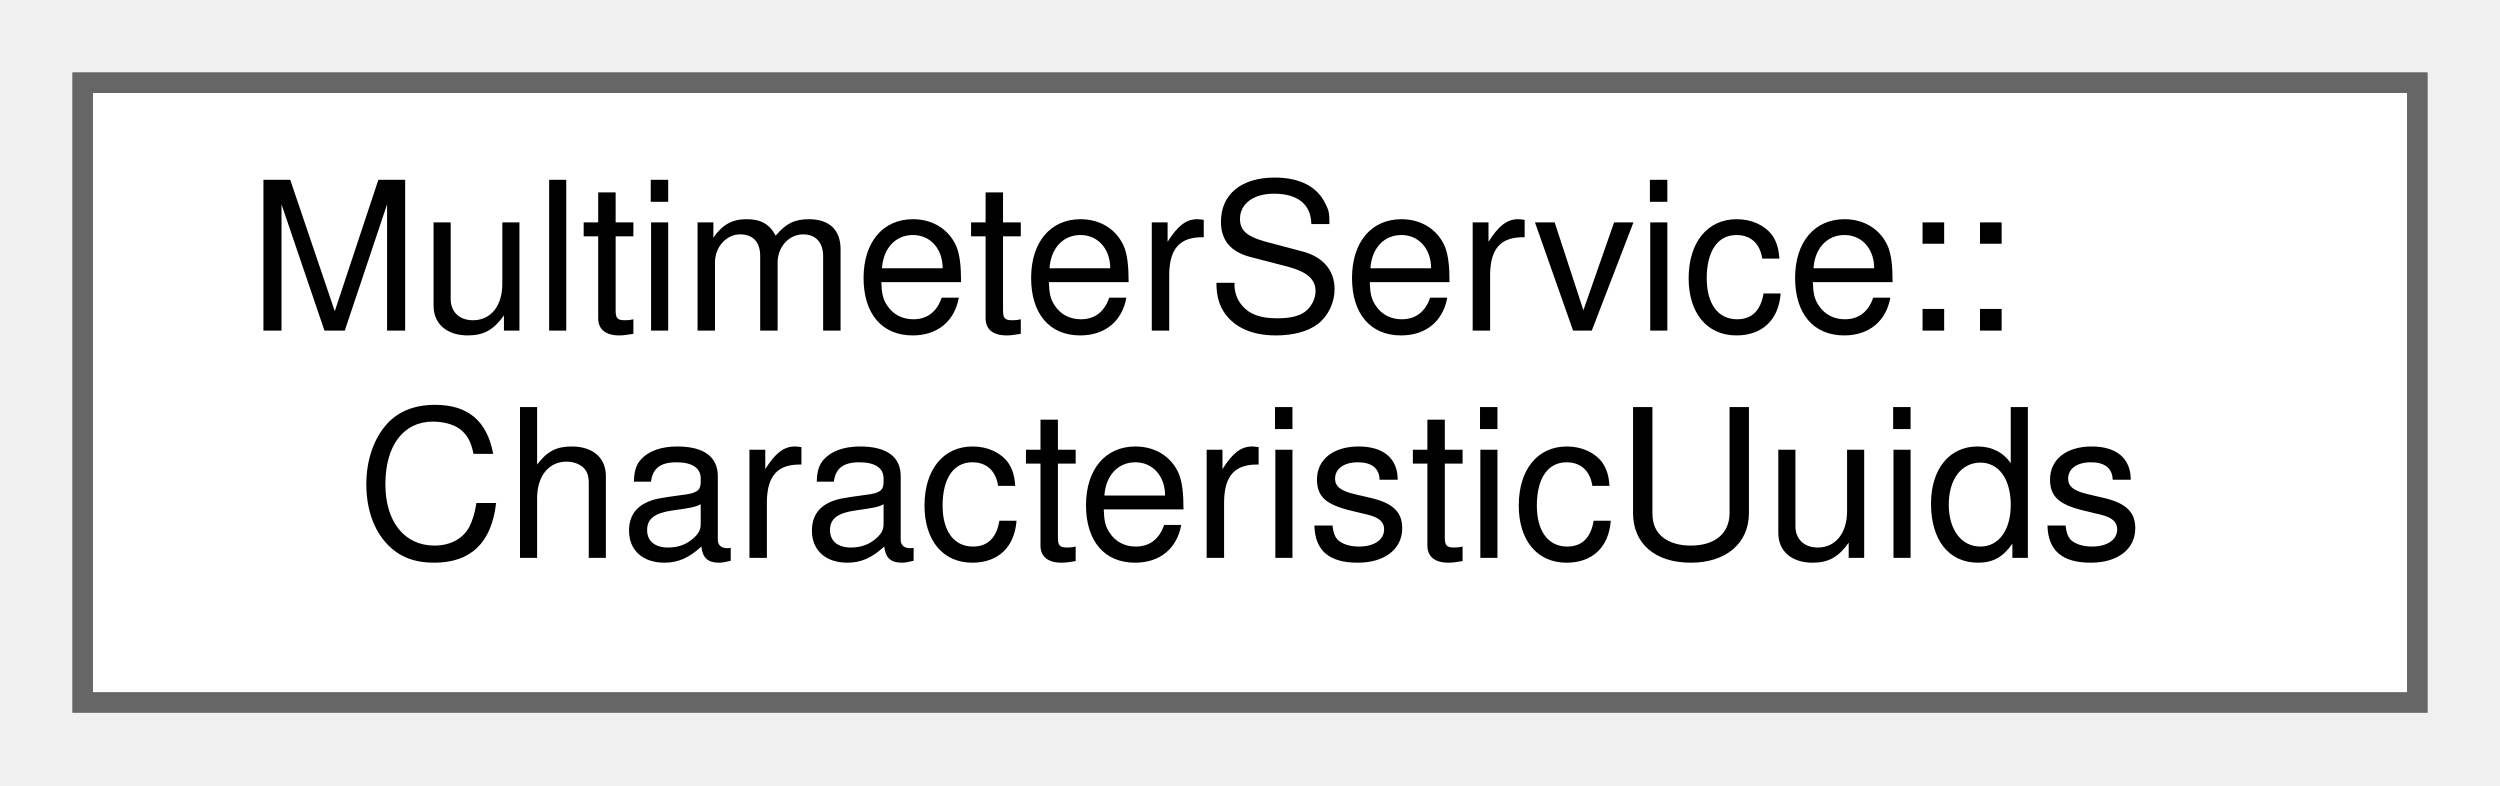
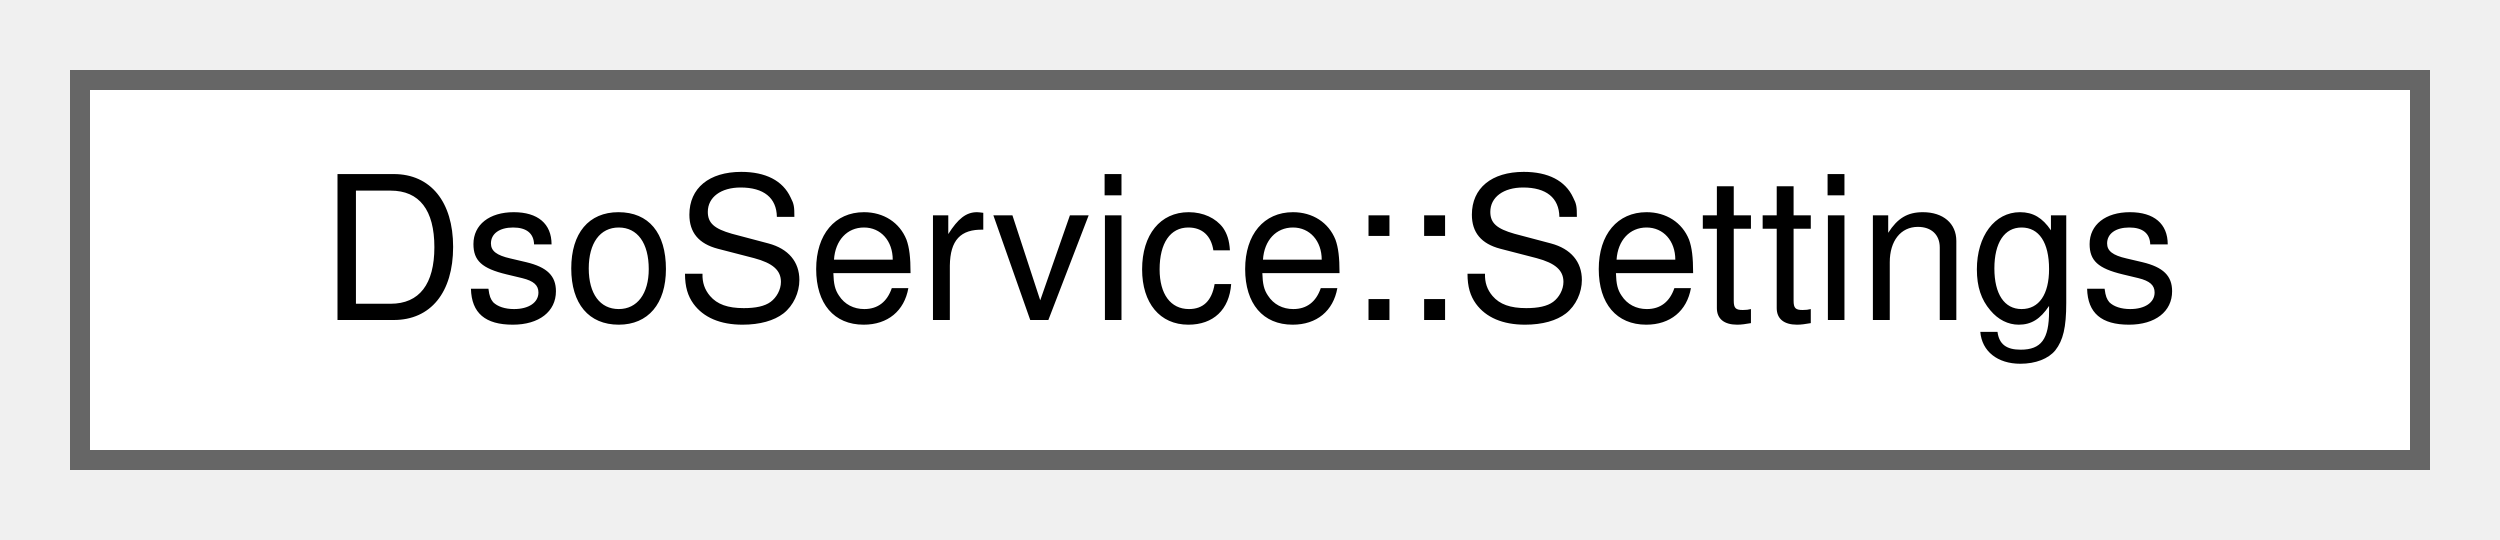
- <svg xmlns="http://www.w3.org/2000/svg" xmlns:xlink="http://www.w3.org/1999/xlink" width="121pt" height="38pt" viewBox="0.00 0.00 121.00 38.00">
-   <g id="graph0" class="graph" transform="scale(1 1) rotate(0) translate(4 34)">
+ <svg xmlns="http://www.w3.org/2000/svg" xmlns:xlink="http://www.w3.org/1999/xlink" width="125pt" height="27pt" viewBox="0.00 0.00 125.00 27.00">
+   <g id="graph0" class="graph" transform="scale(1 1) rotate(0) translate(4 23)">
    <g id="Node000000" class="node">
      <g id="a_Node000000">
-         <a xlink:href="structMultimeterService_1_1CharacteristicUuids.html" target="_top" xlink:title="Characteristics available via the Multimeter service.">
-           <polygon fill="white" stroke="#666666" points="113,-30 0,-30 0,0 113,0 113,-30" />
-           <text text-anchor="start" x="8" y="-18" font-family="Helvetica,sans-Serif" font-size="10.00">MultimeterService::</text>
-           <text text-anchor="middle" x="56.5" y="-7" font-family="Helvetica,sans-Serif" font-size="10.00">CharacteristicUuids</text>
+         <a xlink:href="structDsoService_1_1Settings.html" target="_top" xlink:title="Attributes included in the Settings characterstic.">
+           <polygon fill="white" stroke="#666666" points="117,-19 0,-19 0,0 117,0 117,-19" />
+           <text text-anchor="middle" x="58.5" y="-7" font-family="Helvetica,sans-Serif" font-size="10.00">DsoService::Settings</text>
        </a>
      </g>
    </g>
  </g>
</svg>
